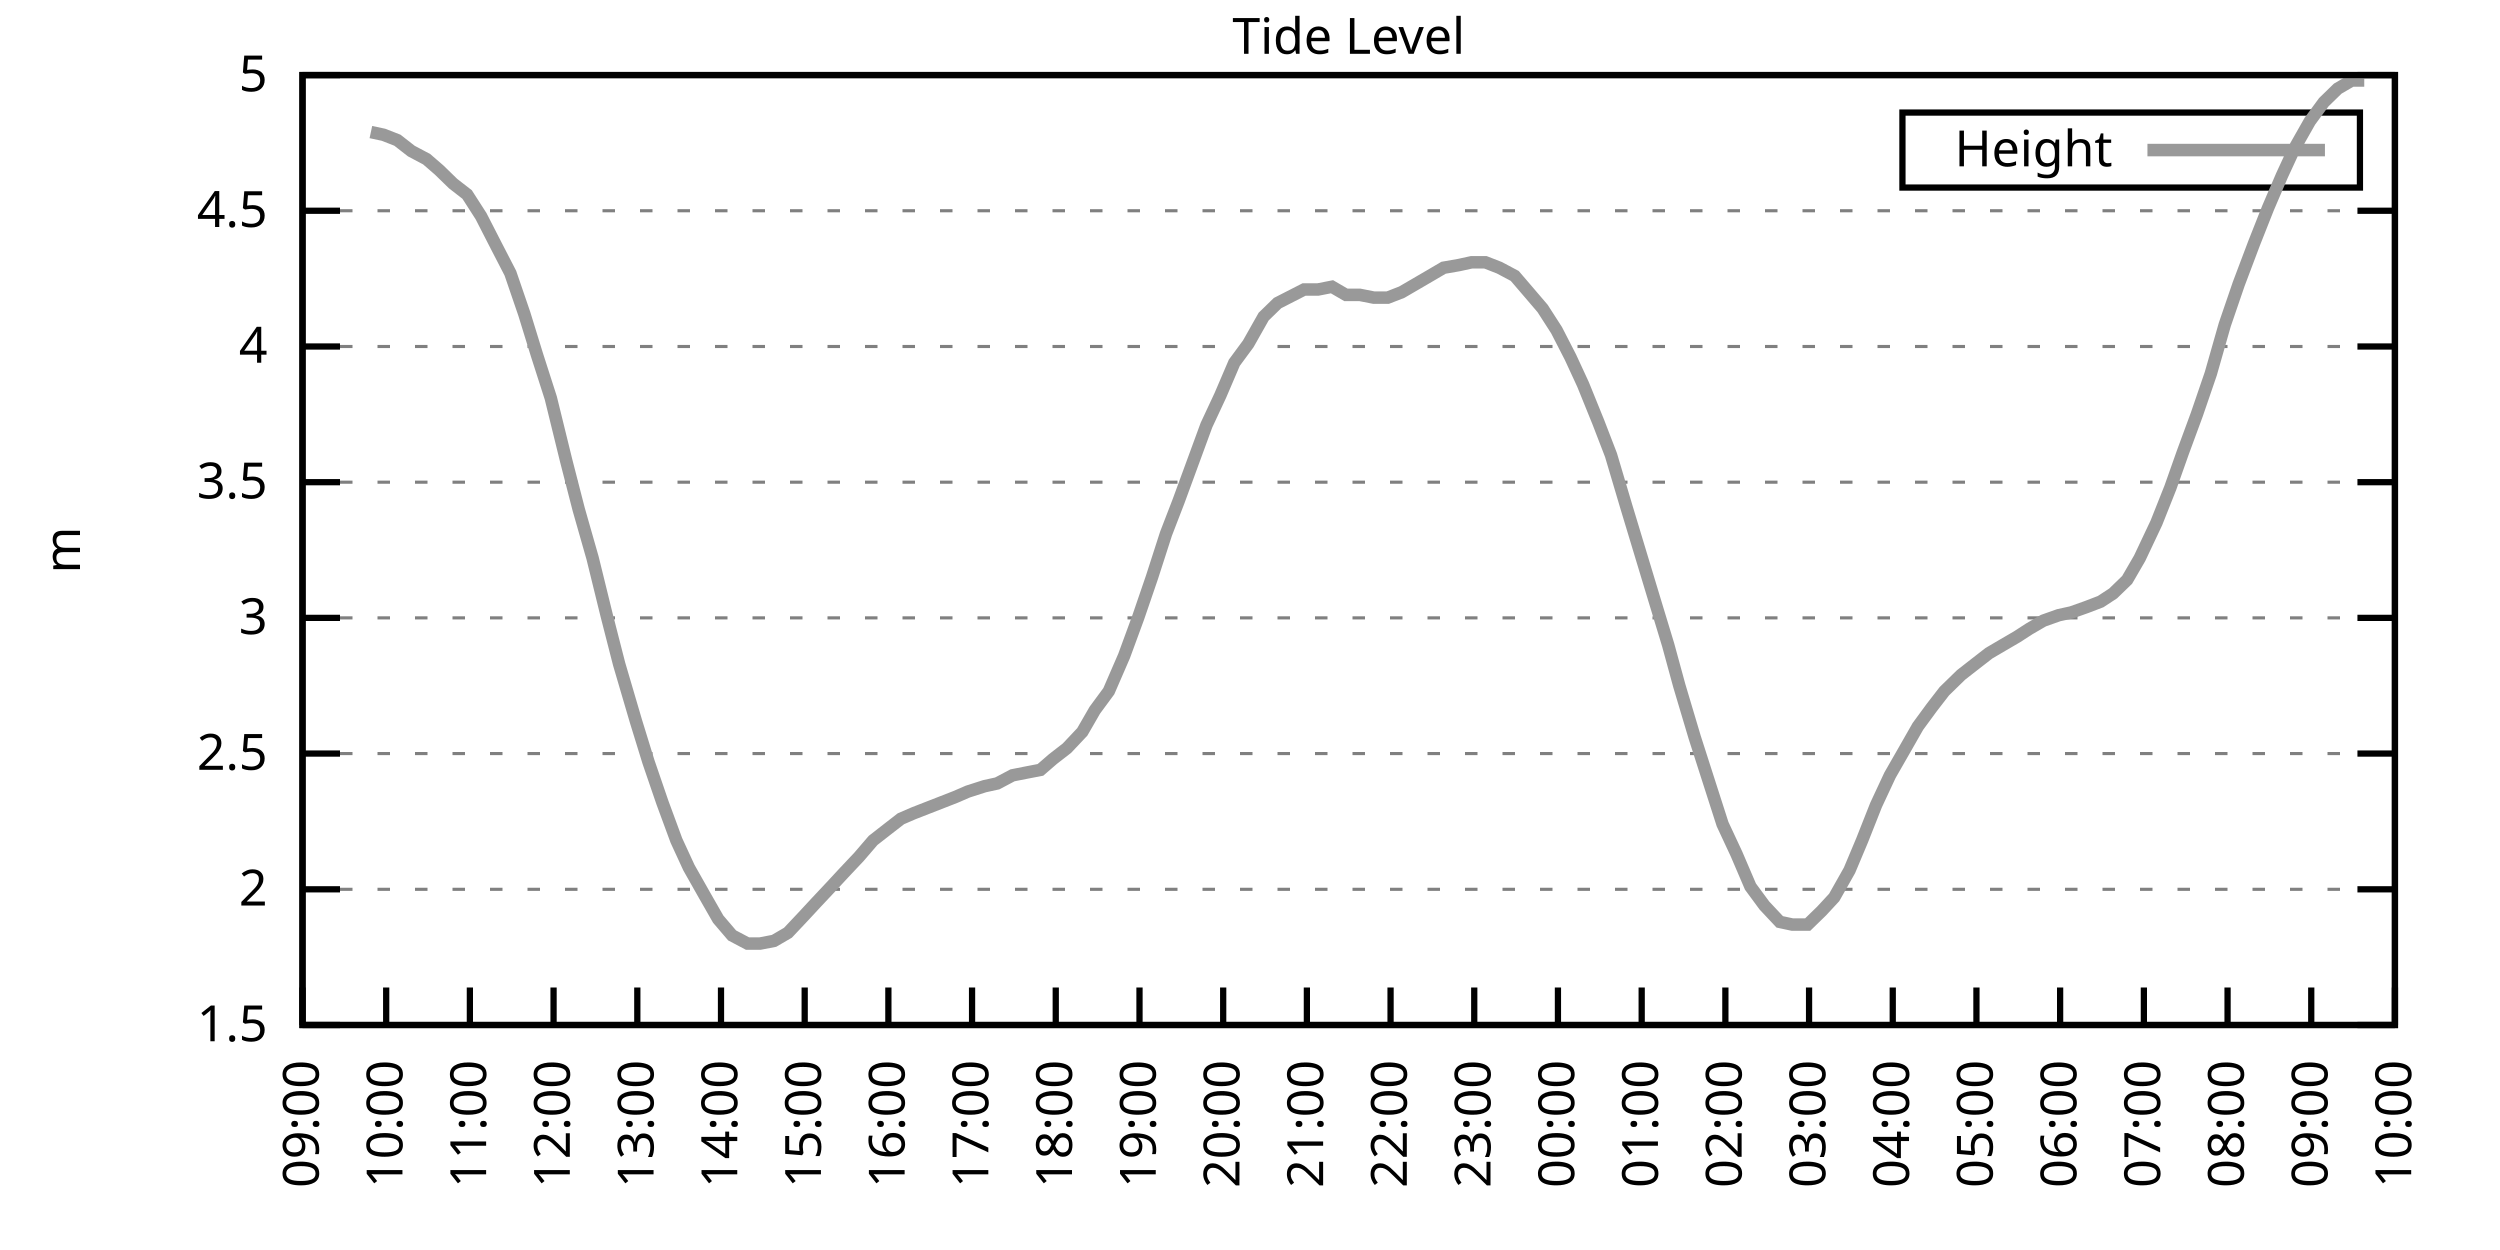
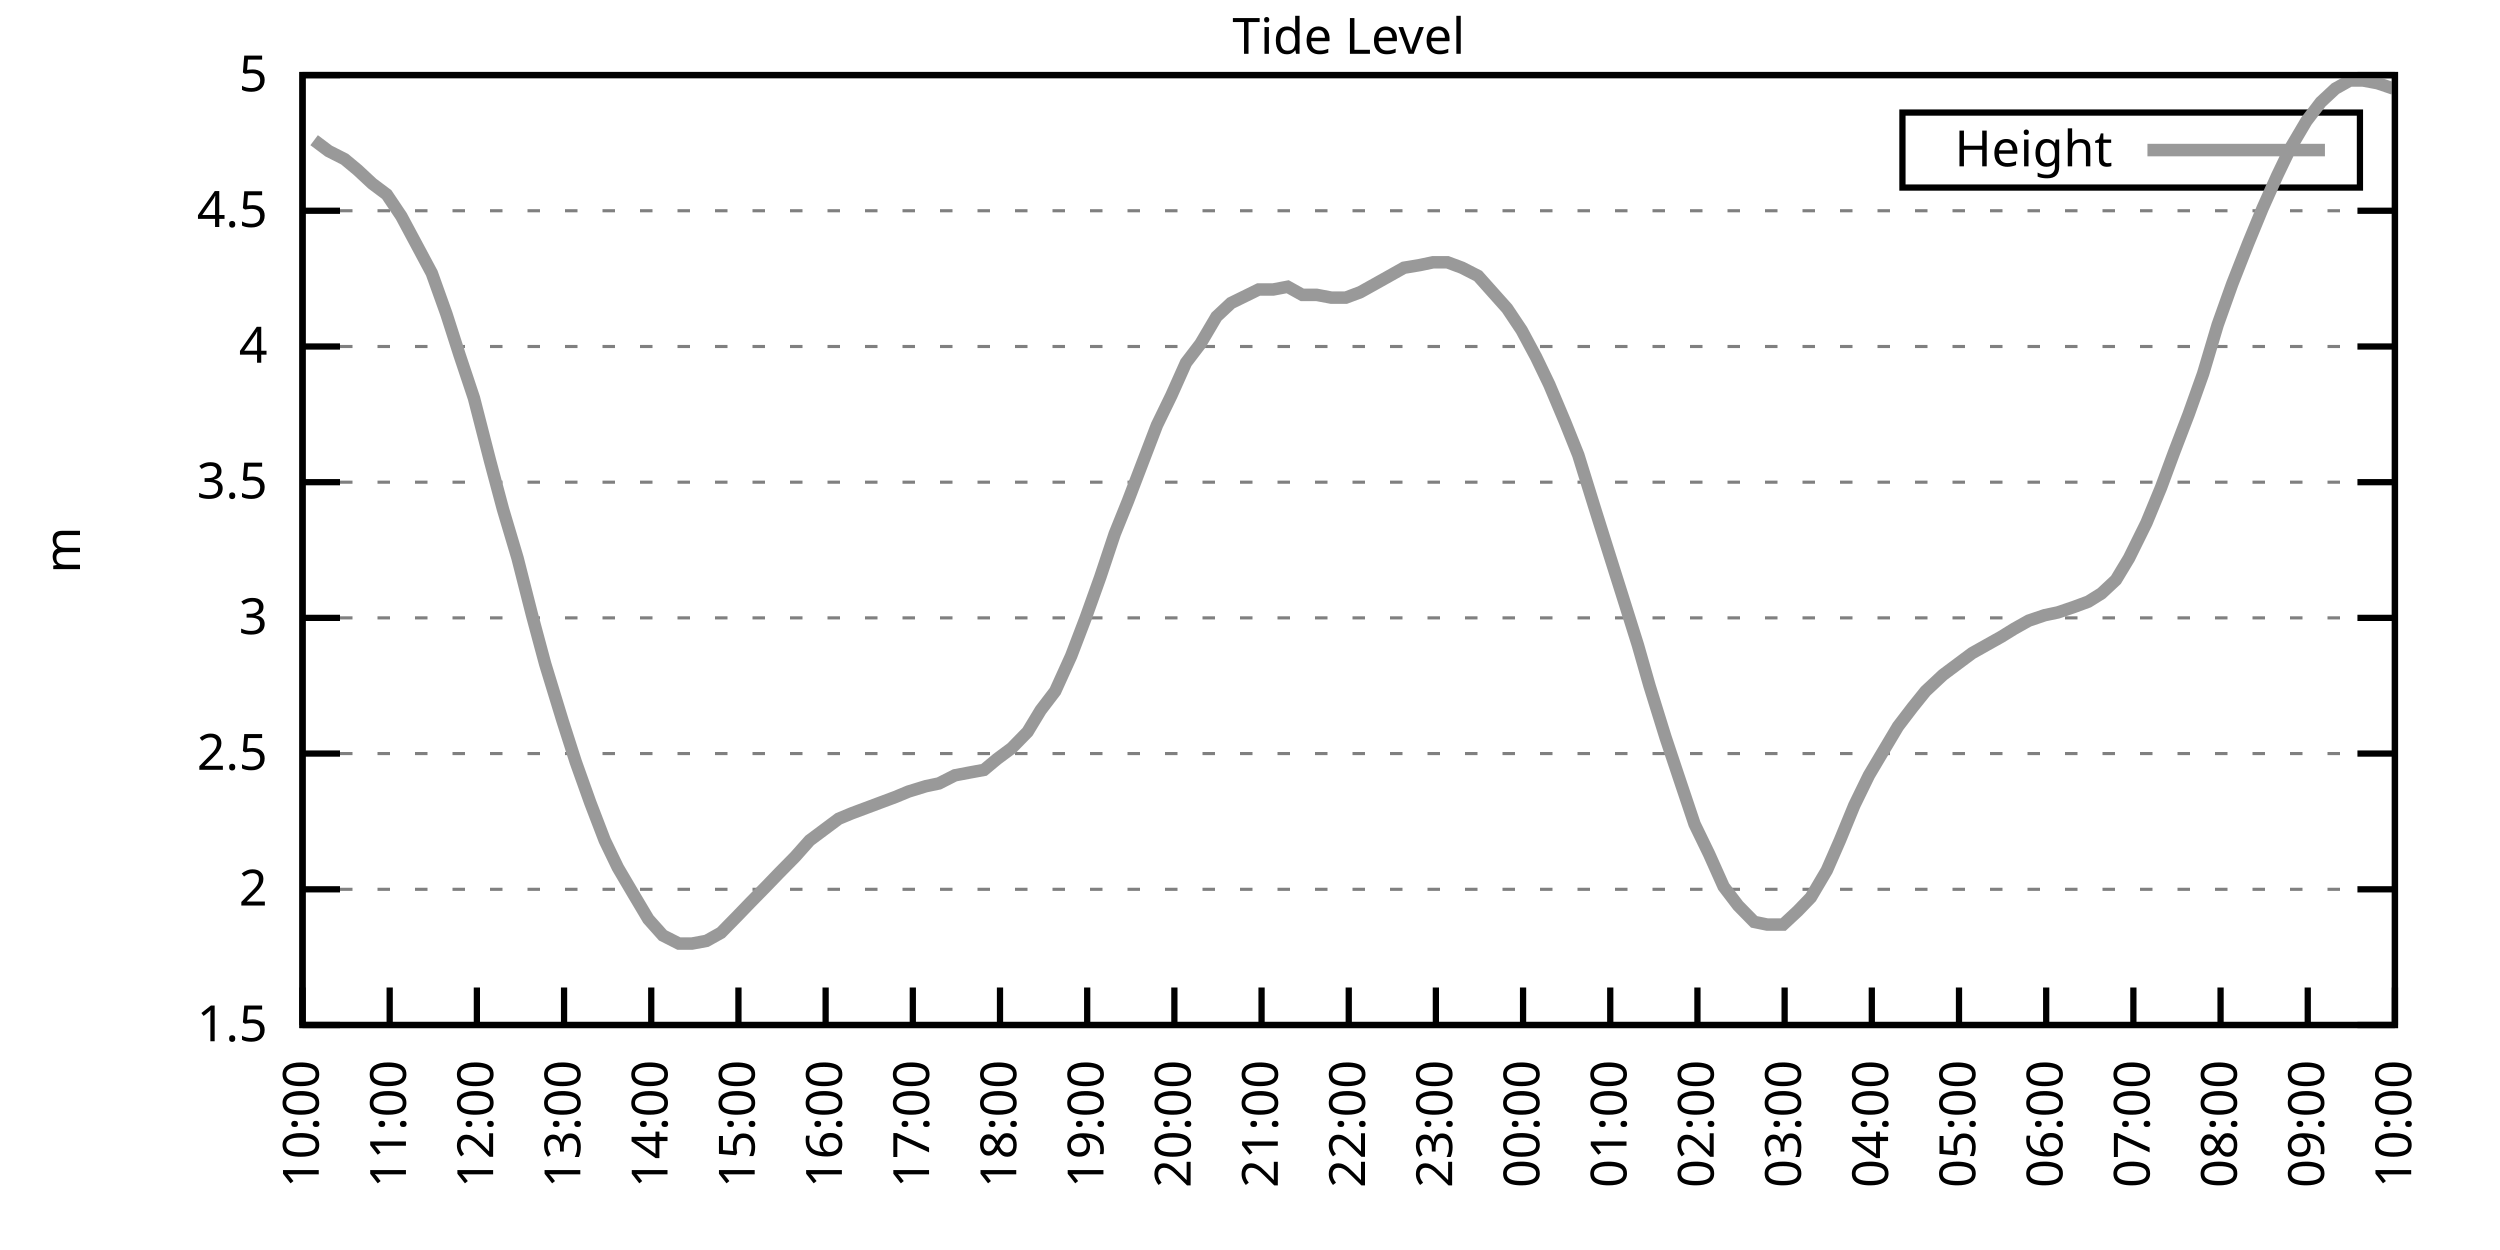
<svg xmlns="http://www.w3.org/2000/svg" xmlns:xlink="http://www.w3.org/1999/xlink" width="400" height="200" viewBox="0 0 400 200">
  <g id="gnuplot_canvas">
    <rect x="0" y="0" width="400" height="200" fill="none" />
    <defs>
      <circle id="gpDot" r="0.5" stroke-width="0.5" stroke="currentColor" />
      <path id="gpPt0" stroke-width="0.333" stroke="currentColor" d="M-1,0 h2 M0,-1 v2" />
      <path id="gpPt1" stroke-width="0.333" stroke="currentColor" d="M-1,-1 L1,1 M1,-1 L-1,1" />
      <path id="gpPt2" stroke-width="0.333" stroke="currentColor" d="M-1,0 L1,0 M0,-1 L0,1 M-1,-1 L1,1 M-1,1 L1,-1" />
      <rect id="gpPt3" stroke-width="0.333" stroke="currentColor" x="-1" y="-1" width="2" height="2" />
      <rect id="gpPt4" stroke-width="0.333" stroke="currentColor" fill="currentColor" x="-1" y="-1" width="2" height="2" />
      <circle id="gpPt5" stroke-width="0.333" stroke="currentColor" cx="0" cy="0" r="1" />
      <use xlink:href="#gpPt5" id="gpPt6" fill="currentColor" stroke="none" />
      <path id="gpPt7" stroke-width="0.333" stroke="currentColor" d="M0,-1.33 L-1.33,0.67 L1.33,0.67 z" />
      <use xlink:href="#gpPt7" id="gpPt8" fill="currentColor" stroke="none" />
      <use xlink:href="#gpPt7" id="gpPt9" stroke="currentColor" transform="rotate(180)" />
      <use xlink:href="#gpPt9" id="gpPt10" fill="currentColor" stroke="none" />
      <use xlink:href="#gpPt3" id="gpPt11" stroke="currentColor" transform="rotate(45)" />
      <use xlink:href="#gpPt11" id="gpPt12" fill="currentColor" stroke="none" />
      <path id="gpPt13" stroke-width="0.333" stroke="currentColor" d="M0,1.330 L1.265,0.411 L0.782,-1.067 L-0.782,-1.076 L-1.265,0.411 z" />
      <use xlink:href="#gpPt13" id="gpPt14" fill="currentColor" stroke="none" />
      <filter id="textbox" filterUnits="objectBoundingBox" x="0" y="0" height="1" width="1">
        <feFlood flood-color="white" flood-opacity="1" result="bgnd" />
        <feComposite in="SourceGraphic" in2="bgnd" operator="atop" />
      </filter>
      <filter id="greybox" filterUnits="objectBoundingBox" x="0" y="0" height="1" width="1">
        <feFlood flood-color="lightgrey" flood-opacity="1" result="grey" />
        <feComposite in="SourceGraphic" in2="grey" operator="atop" />
      </filter>
    </defs>
    <g fill="none" color="white" stroke="currentColor" stroke-width="1.00" stroke-linecap="butt" stroke-linejoin="miter">
</g>
    <g fill="none" color="black" stroke="currentColor" stroke-width="1.00" stroke-linecap="butt" stroke-linejoin="miter">
      <g stroke="none" shape-rendering="crispEdges">
        <polygon fill="rgb(255, 255, 255)" points="48.40,164.00 383.18,164.00 383.18,12.02 48.40,12.02 " />
      </g>
    </g>
    <g fill="none" color="black" stroke="currentColor" stroke-width="1.00" stroke-linecap="butt" stroke-linejoin="miter">
</g>
    <g fill="none" color="black" stroke="black" stroke-width="0.50" stroke-linecap="butt" stroke-linejoin="miter">
</g>
    <g fill="none" color="gray" stroke="currentColor" stroke-width="0.50" stroke-linecap="butt" stroke-linejoin="miter">
      <path stroke="gray" stroke-dasharray="2,4" class="gridline" d="M48.40,164.00 L383.19,164.00  " />
    </g>
    <g fill="none" color="gray" stroke="gray" stroke-width="1.00" stroke-linecap="butt" stroke-linejoin="miter">
</g>
    <g fill="none" color="black" stroke="currentColor" stroke-width="1.00" stroke-linecap="butt" stroke-linejoin="miter">
      <path stroke="black" d="M48.40,164.00 L54.40,164.00 M383.19,164.00 L377.19,164.00  " />
      <g transform="translate(42.80,166.60)" stroke="none" fill="black" font-family="Sans" font-size="8.00" text-anchor="end">
        <text>
          <tspan font-family="Sans"> 1.5</tspan>
        </text>
      </g>
    </g>
    <g fill="none" color="black" stroke="currentColor" stroke-width="1.00" stroke-linecap="butt" stroke-linejoin="miter">
</g>
    <g fill="none" color="black" stroke="black" stroke-width="0.50" stroke-linecap="butt" stroke-linejoin="miter">
</g>
    <g fill="none" color="gray" stroke="currentColor" stroke-width="0.50" stroke-linecap="butt" stroke-linejoin="miter">
      <path stroke="gray" stroke-dasharray="2,4" class="gridline" d="M48.40,142.29 L383.19,142.29  " />
    </g>
    <g fill="none" color="gray" stroke="gray" stroke-width="1.00" stroke-linecap="butt" stroke-linejoin="miter">
</g>
    <g fill="none" color="black" stroke="currentColor" stroke-width="1.00" stroke-linecap="butt" stroke-linejoin="miter">
      <path stroke="black" d="M48.40,142.29 L54.40,142.29 M383.19,142.29 L377.19,142.29  " />
      <g transform="translate(42.80,144.89)" stroke="none" fill="black" font-family="Sans" font-size="8.00" text-anchor="end">
        <text>
          <tspan font-family="Sans"> 2</tspan>
        </text>
      </g>
    </g>
    <g fill="none" color="black" stroke="currentColor" stroke-width="1.00" stroke-linecap="butt" stroke-linejoin="miter">
</g>
    <g fill="none" color="black" stroke="black" stroke-width="0.50" stroke-linecap="butt" stroke-linejoin="miter">
</g>
    <g fill="none" color="gray" stroke="currentColor" stroke-width="0.50" stroke-linecap="butt" stroke-linejoin="miter">
      <path stroke="gray" stroke-dasharray="2,4" class="gridline" d="M48.40,120.57 L383.19,120.57  " />
    </g>
    <g fill="none" color="gray" stroke="gray" stroke-width="1.00" stroke-linecap="butt" stroke-linejoin="miter">
</g>
    <g fill="none" color="black" stroke="currentColor" stroke-width="1.00" stroke-linecap="butt" stroke-linejoin="miter">
      <path stroke="black" d="M48.40,120.57 L54.40,120.57 M383.19,120.57 L377.19,120.57  " />
      <g transform="translate(42.80,123.17)" stroke="none" fill="black" font-family="Sans" font-size="8.00" text-anchor="end">
        <text>
          <tspan font-family="Sans"> 2.5</tspan>
        </text>
      </g>
    </g>
    <g fill="none" color="black" stroke="currentColor" stroke-width="1.00" stroke-linecap="butt" stroke-linejoin="miter">
</g>
    <g fill="none" color="black" stroke="black" stroke-width="0.50" stroke-linecap="butt" stroke-linejoin="miter">
</g>
    <g fill="none" color="gray" stroke="currentColor" stroke-width="0.50" stroke-linecap="butt" stroke-linejoin="miter">
      <path stroke="gray" stroke-dasharray="2,4" class="gridline" d="M48.40,98.86 L383.19,98.86  " />
    </g>
    <g fill="none" color="gray" stroke="gray" stroke-width="1.00" stroke-linecap="butt" stroke-linejoin="miter">
</g>
    <g fill="none" color="black" stroke="currentColor" stroke-width="1.00" stroke-linecap="butt" stroke-linejoin="miter">
      <path stroke="black" d="M48.40,98.86 L54.40,98.86 M383.19,98.86 L377.19,98.86  " />
      <g transform="translate(42.80,101.46)" stroke="none" fill="black" font-family="Sans" font-size="8.00" text-anchor="end">
        <text>
          <tspan font-family="Sans"> 3</tspan>
        </text>
      </g>
    </g>
    <g fill="none" color="black" stroke="currentColor" stroke-width="1.00" stroke-linecap="butt" stroke-linejoin="miter">
</g>
    <g fill="none" color="black" stroke="black" stroke-width="0.50" stroke-linecap="butt" stroke-linejoin="miter">
</g>
    <g fill="none" color="gray" stroke="currentColor" stroke-width="0.50" stroke-linecap="butt" stroke-linejoin="miter">
      <path stroke="gray" stroke-dasharray="2,4" class="gridline" d="M48.40,77.15 L383.19,77.15  " />
    </g>
    <g fill="none" color="gray" stroke="gray" stroke-width="1.00" stroke-linecap="butt" stroke-linejoin="miter">
</g>
    <g fill="none" color="black" stroke="currentColor" stroke-width="1.00" stroke-linecap="butt" stroke-linejoin="miter">
      <path stroke="black" d="M48.40,77.15 L54.40,77.15 M383.19,77.15 L377.19,77.15  " />
      <g transform="translate(42.80,79.75)" stroke="none" fill="black" font-family="Sans" font-size="8.00" text-anchor="end">
        <text>
          <tspan font-family="Sans"> 3.5</tspan>
        </text>
      </g>
    </g>
    <g fill="none" color="black" stroke="currentColor" stroke-width="1.00" stroke-linecap="butt" stroke-linejoin="miter">
</g>
    <g fill="none" color="black" stroke="black" stroke-width="0.50" stroke-linecap="butt" stroke-linejoin="miter">
</g>
    <g fill="none" color="gray" stroke="currentColor" stroke-width="0.50" stroke-linecap="butt" stroke-linejoin="miter">
      <path stroke="gray" stroke-dasharray="2,4" class="gridline" d="M48.40,55.44 L383.19,55.44  " />
    </g>
    <g fill="none" color="gray" stroke="gray" stroke-width="1.00" stroke-linecap="butt" stroke-linejoin="miter">
</g>
    <g fill="none" color="black" stroke="currentColor" stroke-width="1.00" stroke-linecap="butt" stroke-linejoin="miter">
      <path stroke="black" d="M48.40,55.44 L54.40,55.44 M383.19,55.44 L377.19,55.44  " />
      <g transform="translate(42.80,58.04)" stroke="none" fill="black" font-family="Sans" font-size="8.00" text-anchor="end">
        <text>
          <tspan font-family="Sans"> 4</tspan>
        </text>
      </g>
    </g>
    <g fill="none" color="black" stroke="currentColor" stroke-width="1.00" stroke-linecap="butt" stroke-linejoin="miter">
</g>
    <g fill="none" color="black" stroke="black" stroke-width="0.50" stroke-linecap="butt" stroke-linejoin="miter">
</g>
    <g fill="none" color="gray" stroke="currentColor" stroke-width="0.50" stroke-linecap="butt" stroke-linejoin="miter">
      <path stroke="gray" stroke-dasharray="2,4" class="gridline" d="M48.40,33.72 L383.19,33.72  " />
    </g>
    <g fill="none" color="gray" stroke="gray" stroke-width="1.00" stroke-linecap="butt" stroke-linejoin="miter">
</g>
    <g fill="none" color="black" stroke="currentColor" stroke-width="1.00" stroke-linecap="butt" stroke-linejoin="miter">
      <path stroke="black" d="M48.40,33.72 L54.40,33.72 M383.19,33.72 L377.19,33.72  " />
      <g transform="translate(42.80,36.32)" stroke="none" fill="black" font-family="Sans" font-size="8.00" text-anchor="end">
        <text>
          <tspan font-family="Sans"> 4.5</tspan>
        </text>
      </g>
    </g>
    <g fill="none" color="black" stroke="currentColor" stroke-width="1.00" stroke-linecap="butt" stroke-linejoin="miter">
</g>
    <g fill="none" color="black" stroke="black" stroke-width="0.50" stroke-linecap="butt" stroke-linejoin="miter">
</g>
    <g fill="none" color="gray" stroke="currentColor" stroke-width="0.50" stroke-linecap="butt" stroke-linejoin="miter">
      <path stroke="gray" stroke-dasharray="2,4" class="gridline" d="M48.40,12.01 L383.19,12.01  " />
    </g>
    <g fill="none" color="gray" stroke="gray" stroke-width="1.00" stroke-linecap="butt" stroke-linejoin="miter">
</g>
    <g fill="none" color="black" stroke="currentColor" stroke-width="1.00" stroke-linecap="butt" stroke-linejoin="miter">
      <path stroke="black" d="M48.40,12.01 L54.40,12.01 M383.19,12.01 L377.19,12.01  " />
      <g transform="translate(42.80,14.61)" stroke="none" fill="black" font-family="Sans" font-size="8.00" text-anchor="end">
        <text>
          <tspan font-family="Sans"> 5</tspan>
        </text>
      </g>
    </g>
    <g fill="none" color="black" stroke="currentColor" stroke-width="1.00" stroke-linecap="butt" stroke-linejoin="miter">
      <path stroke="black" d="M48.40,164.00 L48.40,158.00  " />
      <g transform="translate(51.00,169.60) rotate(270.00)" stroke="none" fill="black" font-family="Sans" font-size="8.00" text-anchor="end">
        <text>
-           <tspan font-family="Sans">09:00</tspan>
-         </text>
-       </g>
-     </g>
-     <g fill="none" color="black" stroke="currentColor" stroke-width="1.00" stroke-linecap="butt" stroke-linejoin="miter">
-       <path stroke="black" d="M61.79,164.00 L61.79,158.00  " />
-       <g transform="translate(64.39,169.60) rotate(270.00)" stroke="none" fill="black" font-family="Sans" font-size="8.00" text-anchor="end">
-         <text>
          <tspan font-family="Sans">10:00</tspan>
        </text>
      </g>
    </g>
    <g fill="none" color="black" stroke="currentColor" stroke-width="1.00" stroke-linecap="butt" stroke-linejoin="miter">
-       <path stroke="black" d="M75.18,164.00 L75.18,158.00  " />
-       <g transform="translate(77.78,169.60) rotate(270.00)" stroke="none" fill="black" font-family="Sans" font-size="8.00" text-anchor="end">
+       <path stroke="black" d="M62.35,164.00 L62.35,158.00  " />
+       <g transform="translate(64.95,169.60) rotate(270.00)" stroke="none" fill="black" font-family="Sans" font-size="8.00" text-anchor="end">
        <text>
          <tspan font-family="Sans">11:00</tspan>
        </text>
      </g>
    </g>
    <g fill="none" color="black" stroke="currentColor" stroke-width="1.00" stroke-linecap="butt" stroke-linejoin="miter">
-       <path stroke="black" d="M88.57,164.00 L88.57,158.00  " />
-       <g transform="translate(91.17,169.60) rotate(270.00)" stroke="none" fill="black" font-family="Sans" font-size="8.00" text-anchor="end">
+       <path stroke="black" d="M76.30,164.00 L76.30,158.00  " />
+       <g transform="translate(78.90,169.60) rotate(270.00)" stroke="none" fill="black" font-family="Sans" font-size="8.00" text-anchor="end">
        <text>
          <tspan font-family="Sans">12:00</tspan>
        </text>
      </g>
    </g>
    <g fill="none" color="black" stroke="currentColor" stroke-width="1.00" stroke-linecap="butt" stroke-linejoin="miter">
-       <path stroke="black" d="M101.97,164.00 L101.97,158.00  " />
-       <g transform="translate(104.57,169.60) rotate(270.00)" stroke="none" fill="black" font-family="Sans" font-size="8.00" text-anchor="end">
+       <path stroke="black" d="M90.25,164.00 L90.25,158.00  " />
+       <g transform="translate(92.85,169.60) rotate(270.00)" stroke="none" fill="black" font-family="Sans" font-size="8.00" text-anchor="end">
        <text>
          <tspan font-family="Sans">13:00</tspan>
        </text>
      </g>
    </g>
    <g fill="none" color="black" stroke="currentColor" stroke-width="1.00" stroke-linecap="butt" stroke-linejoin="miter">
-       <path stroke="black" d="M115.36,164.00 L115.36,158.00  " />
-       <g transform="translate(117.96,169.60) rotate(270.00)" stroke="none" fill="black" font-family="Sans" font-size="8.00" text-anchor="end">
+       <path stroke="black" d="M104.20,164.00 L104.20,158.00  " />
+       <g transform="translate(106.80,169.60) rotate(270.00)" stroke="none" fill="black" font-family="Sans" font-size="8.00" text-anchor="end">
        <text>
          <tspan font-family="Sans">14:00</tspan>
        </text>
      </g>
    </g>
    <g fill="none" color="black" stroke="currentColor" stroke-width="1.00" stroke-linecap="butt" stroke-linejoin="miter">
-       <path stroke="black" d="M128.75,164.00 L128.75,158.00  " />
-       <g transform="translate(131.35,169.60) rotate(270.00)" stroke="none" fill="black" font-family="Sans" font-size="8.00" text-anchor="end">
+       <path stroke="black" d="M118.15,164.00 L118.15,158.00  " />
+       <g transform="translate(120.75,169.60) rotate(270.00)" stroke="none" fill="black" font-family="Sans" font-size="8.00" text-anchor="end">
        <text>
          <tspan font-family="Sans">15:00</tspan>
        </text>
      </g>
    </g>
    <g fill="none" color="black" stroke="currentColor" stroke-width="1.00" stroke-linecap="butt" stroke-linejoin="miter">
-       <path stroke="black" d="M142.14,164.00 L142.14,158.00  " />
-       <g transform="translate(144.74,169.60) rotate(270.00)" stroke="none" fill="black" font-family="Sans" font-size="8.00" text-anchor="end">
+       <path stroke="black" d="M132.10,164.00 L132.10,158.00  " />
+       <g transform="translate(134.70,169.60) rotate(270.00)" stroke="none" fill="black" font-family="Sans" font-size="8.00" text-anchor="end">
        <text>
          <tspan font-family="Sans">16:00</tspan>
        </text>
      </g>
    </g>
    <g fill="none" color="black" stroke="currentColor" stroke-width="1.00" stroke-linecap="butt" stroke-linejoin="miter">
-       <path stroke="black" d="M155.53,164.00 L155.53,158.00  " />
-       <g transform="translate(158.13,169.60) rotate(270.00)" stroke="none" fill="black" font-family="Sans" font-size="8.00" text-anchor="end">
+       <path stroke="black" d="M146.05,164.00 L146.05,158.00  " />
+       <g transform="translate(148.65,169.60) rotate(270.00)" stroke="none" fill="black" font-family="Sans" font-size="8.00" text-anchor="end">
        <text>
          <tspan font-family="Sans">17:00</tspan>
        </text>
      </g>
    </g>
    <g fill="none" color="black" stroke="currentColor" stroke-width="1.00" stroke-linecap="butt" stroke-linejoin="miter">
-       <path stroke="black" d="M168.92,164.00 L168.92,158.00  " />
-       <g transform="translate(171.52,169.60) rotate(270.00)" stroke="none" fill="black" font-family="Sans" font-size="8.00" text-anchor="end">
+       <path stroke="black" d="M160.00,164.00 L160.00,158.00  " />
+       <g transform="translate(162.60,169.60) rotate(270.00)" stroke="none" fill="black" font-family="Sans" font-size="8.00" text-anchor="end">
        <text>
          <tspan font-family="Sans">18:00</tspan>
        </text>
      </g>
    </g>
    <g fill="none" color="black" stroke="currentColor" stroke-width="1.00" stroke-linecap="butt" stroke-linejoin="miter">
-       <path stroke="black" d="M182.32,164.00 L182.32,158.00  " />
-       <g transform="translate(184.92,169.60) rotate(270.00)" stroke="none" fill="black" font-family="Sans" font-size="8.00" text-anchor="end">
+       <path stroke="black" d="M173.95,164.00 L173.95,158.00  " />
+       <g transform="translate(176.55,169.60) rotate(270.00)" stroke="none" fill="black" font-family="Sans" font-size="8.00" text-anchor="end">
        <text>
          <tspan font-family="Sans">19:00</tspan>
        </text>
      </g>
    </g>
    <g fill="none" color="black" stroke="currentColor" stroke-width="1.00" stroke-linecap="butt" stroke-linejoin="miter">
-       <path stroke="black" d="M195.71,164.00 L195.71,158.00  " />
-       <g transform="translate(198.31,169.60) rotate(270.00)" stroke="none" fill="black" font-family="Sans" font-size="8.00" text-anchor="end">
+       <path stroke="black" d="M187.90,164.00 L187.90,158.00  " />
+       <g transform="translate(190.50,169.60) rotate(270.00)" stroke="none" fill="black" font-family="Sans" font-size="8.00" text-anchor="end">
        <text>
          <tspan font-family="Sans">20:00</tspan>
        </text>
      </g>
    </g>
    <g fill="none" color="black" stroke="currentColor" stroke-width="1.00" stroke-linecap="butt" stroke-linejoin="miter">
-       <path stroke="black" d="M209.10,164.00 L209.10,158.00  " />
-       <g transform="translate(211.70,169.60) rotate(270.00)" stroke="none" fill="black" font-family="Sans" font-size="8.00" text-anchor="end">
+       <path stroke="black" d="M201.85,164.00 L201.85,158.00  " />
+       <g transform="translate(204.45,169.60) rotate(270.00)" stroke="none" fill="black" font-family="Sans" font-size="8.00" text-anchor="end">
        <text>
          <tspan font-family="Sans">21:00</tspan>
        </text>
      </g>
    </g>
    <g fill="none" color="black" stroke="currentColor" stroke-width="1.00" stroke-linecap="butt" stroke-linejoin="miter">
-       <path stroke="black" d="M222.49,164.00 L222.49,158.00  " />
-       <g transform="translate(225.09,169.60) rotate(270.00)" stroke="none" fill="black" font-family="Sans" font-size="8.00" text-anchor="end">
+       <path stroke="black" d="M215.80,164.00 L215.80,158.00  " />
+       <g transform="translate(218.40,169.60) rotate(270.00)" stroke="none" fill="black" font-family="Sans" font-size="8.00" text-anchor="end">
        <text>
          <tspan font-family="Sans">22:00</tspan>
        </text>
      </g>
    </g>
    <g fill="none" color="black" stroke="currentColor" stroke-width="1.00" stroke-linecap="butt" stroke-linejoin="miter">
-       <path stroke="black" d="M235.88,164.00 L235.88,158.00  " />
-       <g transform="translate(238.48,169.60) rotate(270.00)" stroke="none" fill="black" font-family="Sans" font-size="8.00" text-anchor="end">
+       <path stroke="black" d="M229.74,164.00 L229.74,158.00  " />
+       <g transform="translate(232.34,169.60) rotate(270.00)" stroke="none" fill="black" font-family="Sans" font-size="8.00" text-anchor="end">
        <text>
          <tspan font-family="Sans">23:00</tspan>
        </text>
      </g>
    </g>
    <g fill="none" color="black" stroke="currentColor" stroke-width="1.00" stroke-linecap="butt" stroke-linejoin="miter">
-       <path stroke="black" d="M249.27,164.00 L249.27,158.00  " />
-       <g transform="translate(251.87,169.60) rotate(270.00)" stroke="none" fill="black" font-family="Sans" font-size="8.00" text-anchor="end">
+       <path stroke="black" d="M243.69,164.00 L243.69,158.00  " />
+       <g transform="translate(246.29,169.60) rotate(270.00)" stroke="none" fill="black" font-family="Sans" font-size="8.00" text-anchor="end">
        <text>
          <tspan font-family="Sans">00:00</tspan>
        </text>
      </g>
    </g>
    <g fill="none" color="black" stroke="currentColor" stroke-width="1.00" stroke-linecap="butt" stroke-linejoin="miter">
-       <path stroke="black" d="M262.67,164.00 L262.67,158.00  " />
-       <g transform="translate(265.27,169.60) rotate(270.00)" stroke="none" fill="black" font-family="Sans" font-size="8.00" text-anchor="end">
+       <path stroke="black" d="M257.64,164.00 L257.64,158.00  " />
+       <g transform="translate(260.24,169.60) rotate(270.00)" stroke="none" fill="black" font-family="Sans" font-size="8.00" text-anchor="end">
        <text>
          <tspan font-family="Sans">01:00</tspan>
        </text>
      </g>
    </g>
    <g fill="none" color="black" stroke="currentColor" stroke-width="1.00" stroke-linecap="butt" stroke-linejoin="miter">
-       <path stroke="black" d="M276.06,164.00 L276.06,158.00  " />
-       <g transform="translate(278.66,169.60) rotate(270.00)" stroke="none" fill="black" font-family="Sans" font-size="8.00" text-anchor="end">
+       <path stroke="black" d="M271.59,164.00 L271.59,158.00  " />
+       <g transform="translate(274.19,169.60) rotate(270.00)" stroke="none" fill="black" font-family="Sans" font-size="8.00" text-anchor="end">
        <text>
          <tspan font-family="Sans">02:00</tspan>
        </text>
      </g>
    </g>
    <g fill="none" color="black" stroke="currentColor" stroke-width="1.00" stroke-linecap="butt" stroke-linejoin="miter">
-       <path stroke="black" d="M289.45,164.00 L289.45,158.00  " />
-       <g transform="translate(292.05,169.60) rotate(270.00)" stroke="none" fill="black" font-family="Sans" font-size="8.00" text-anchor="end">
+       <path stroke="black" d="M285.54,164.00 L285.54,158.00  " />
+       <g transform="translate(288.14,169.60) rotate(270.00)" stroke="none" fill="black" font-family="Sans" font-size="8.00" text-anchor="end">
        <text>
          <tspan font-family="Sans">03:00</tspan>
        </text>
      </g>
    </g>
    <g fill="none" color="black" stroke="currentColor" stroke-width="1.00" stroke-linecap="butt" stroke-linejoin="miter">
-       <path stroke="black" d="M302.84,164.00 L302.84,158.00  " />
-       <g transform="translate(305.44,169.60) rotate(270.00)" stroke="none" fill="black" font-family="Sans" font-size="8.00" text-anchor="end">
+       <path stroke="black" d="M299.49,164.00 L299.49,158.00  " />
+       <g transform="translate(302.09,169.60) rotate(270.00)" stroke="none" fill="black" font-family="Sans" font-size="8.00" text-anchor="end">
        <text>
          <tspan font-family="Sans">04:00</tspan>
        </text>
      </g>
    </g>
    <g fill="none" color="black" stroke="currentColor" stroke-width="1.00" stroke-linecap="butt" stroke-linejoin="miter">
-       <path stroke="black" d="M316.23,164.00 L316.23,158.00  " />
-       <g transform="translate(318.83,169.60) rotate(270.00)" stroke="none" fill="black" font-family="Sans" font-size="8.00" text-anchor="end">
+       <path stroke="black" d="M313.44,164.00 L313.44,158.00  " />
+       <g transform="translate(316.04,169.60) rotate(270.00)" stroke="none" fill="black" font-family="Sans" font-size="8.00" text-anchor="end">
        <text>
          <tspan font-family="Sans">05:00</tspan>
        </text>
      </g>
    </g>
    <g fill="none" color="black" stroke="currentColor" stroke-width="1.00" stroke-linecap="butt" stroke-linejoin="miter">
-       <path stroke="black" d="M329.62,164.00 L329.62,158.00  " />
-       <g transform="translate(332.22,169.60) rotate(270.00)" stroke="none" fill="black" font-family="Sans" font-size="8.00" text-anchor="end">
+       <path stroke="black" d="M327.39,164.00 L327.39,158.00  " />
+       <g transform="translate(329.99,169.60) rotate(270.00)" stroke="none" fill="black" font-family="Sans" font-size="8.00" text-anchor="end">
        <text>
          <tspan font-family="Sans">06:00</tspan>
        </text>
      </g>
    </g>
    <g fill="none" color="black" stroke="currentColor" stroke-width="1.00" stroke-linecap="butt" stroke-linejoin="miter">
-       <path stroke="black" d="M343.02,164.00 L343.02,158.00  " />
-       <g transform="translate(345.62,169.60) rotate(270.00)" stroke="none" fill="black" font-family="Sans" font-size="8.00" text-anchor="end">
+       <path stroke="black" d="M341.34,164.00 L341.34,158.00  " />
+       <g transform="translate(343.94,169.60) rotate(270.00)" stroke="none" fill="black" font-family="Sans" font-size="8.00" text-anchor="end">
        <text>
          <tspan font-family="Sans">07:00</tspan>
        </text>
      </g>
    </g>
    <g fill="none" color="black" stroke="currentColor" stroke-width="1.00" stroke-linecap="butt" stroke-linejoin="miter">
-       <path stroke="black" d="M356.41,164.00 L356.41,158.00  " />
-       <g transform="translate(359.01,169.60) rotate(270.00)" stroke="none" fill="black" font-family="Sans" font-size="8.00" text-anchor="end">
+       <path stroke="black" d="M355.29,164.00 L355.29,158.00  " />
+       <g transform="translate(357.89,169.60) rotate(270.00)" stroke="none" fill="black" font-family="Sans" font-size="8.00" text-anchor="end">
        <text>
          <tspan font-family="Sans">08:00</tspan>
        </text>
      </g>
    </g>
    <g fill="none" color="black" stroke="currentColor" stroke-width="1.00" stroke-linecap="butt" stroke-linejoin="miter">
-       <path stroke="black" d="M369.80,164.00 L369.80,158.00  " />
-       <g transform="translate(372.40,169.60) rotate(270.00)" stroke="none" fill="black" font-family="Sans" font-size="8.00" text-anchor="end">
+       <path stroke="black" d="M369.24,164.00 L369.24,158.00  " />
+       <g transform="translate(371.84,169.60) rotate(270.00)" stroke="none" fill="black" font-family="Sans" font-size="8.00" text-anchor="end">
        <text>
          <tspan font-family="Sans">09:00</tspan>
        </text>
      </g>
    </g>
    <g fill="none" color="black" stroke="currentColor" stroke-width="1.00" stroke-linecap="butt" stroke-linejoin="miter">
      <path stroke="black" d="M383.19,164.00 L383.19,158.00  " />
      <g transform="translate(385.79,169.60) rotate(270.00)" stroke="none" fill="black" font-family="Sans" font-size="8.00" text-anchor="end">
        <text>
          <tspan font-family="Sans">10:00</tspan>
        </text>
      </g>
    </g>
    <g fill="none" color="black" stroke="currentColor" stroke-width="1.00" stroke-linecap="butt" stroke-linejoin="miter">
</g>
    <g fill="none" color="black" stroke="currentColor" stroke-width="1.00" stroke-linecap="butt" stroke-linejoin="miter">
      <path stroke="black" d="M48.40,12.01 L48.40,164.00 L383.19,164.00 L383.19,12.01 L48.40,12.01 Z  " />
    </g>
    <g fill="none" color="black" stroke="currentColor" stroke-width="1.00" stroke-linecap="butt" stroke-linejoin="miter">
</g>
    <g fill="none" color="black" stroke="currentColor" stroke-width="1.00" stroke-linecap="butt" stroke-linejoin="miter">
      <path stroke="black" d="M304.39,30.01 L304.39,18.01 L377.59,18.01 L377.59,30.01 L304.39,30.01 Z  " />
    </g>
    <g id="Tide_level_plot_1">
      <g fill="none" color="white" stroke="black" stroke-width="2.00" stroke-linecap="butt" stroke-linejoin="miter">
</g>
      <g fill="none" color="black" stroke="currentColor" stroke-width="2.00" stroke-linecap="butt" stroke-linejoin="miter">
        <g transform="translate(337.99,26.61)" stroke="none" fill="black" font-family="Sans" font-size="8.00" text-anchor="end">
          <text>
            <tspan font-family="Sans">Height</tspan>
          </text>
        </g>
      </g>
      <g fill="none" color="black" stroke="currentColor" stroke-width="2.00" stroke-linecap="butt" stroke-linejoin="miter">
-         <path stroke="rgb(153, 153, 153)" d="M343.59,24.01 L371.99,24.01 M59.34,21.13 L61.35,21.56 L63.58,22.43 L65.81,24.17 L68.26,25.47 L70.27,27.21   L72.50,29.38 L74.74,31.12 L76.97,34.59 L79.42,39.37 L81.66,43.71 L83.89,50.22 L85.90,56.74 L88.13,63.69   L90.58,73.67 L92.59,81.49 L94.82,89.31 L97.06,98.43 L99.06,106.24 L101.74,115.36 L103.75,121.88 L105.98,128.39   L108.22,134.47 L110.22,138.81 L112.68,143.16 L114.91,147.06 L117.14,149.67 L119.60,150.97 L121.61,150.97 L123.84,150.54   L126.07,149.24 L128.53,146.63 L130.54,144.46 L132.99,141.85 L135.00,139.68 L137.45,137.08 L139.69,134.47 L141.92,132.73   L144.15,131.00 L146.16,130.13 L148.39,129.26 L150.62,128.39 L152.85,127.52 L154.86,126.65 L157.54,125.79 L159.55,125.35   L162.01,124.05 L164.24,123.61 L166.47,123.18 L168.48,121.44 L170.71,119.71 L173.17,117.10 L175.17,113.63 L177.41,110.59   L179.86,104.94 L182.09,98.86 L184.32,92.35 L186.56,85.40 L188.57,80.19 L190.80,74.11 L193.03,68.03 L195.26,63.25   L197.49,58.04 L199.73,55.00 L202.18,50.66 L204.41,48.49 L208.65,46.32 L210.88,46.32 L213.12,45.88 L215.35,47.18   L217.58,47.18 L219.81,47.62 L222.04,47.62 L224.28,46.75 L226.51,45.45 L228.74,44.15 L230.97,42.84 L233.43,42.41   L235.44,41.97 L237.67,41.97 L239.90,42.84 L242.36,44.15 L244.59,46.75 L246.82,49.36 L249.05,52.83 L251.28,57.17   L253.29,61.52 L255.75,67.59 L257.76,72.81 L260.21,81.06 L262.44,88.44 L264.67,95.82 L266.91,103.20 L268.69,109.72   L271.15,117.97 L273.38,124.92 L275.61,131.86 L277.84,136.64 L280.07,141.85 L282.31,144.89 L284.76,147.50 L286.77,147.93   L289.23,147.93 L291.46,145.76 L293.47,143.59 L295.92,139.25 L297.93,134.47 L300.16,128.83 L302.39,124.05 L304.63,120.14   L306.86,116.23 L309.09,113.19 L311.10,110.59 L313.78,107.98 L316.01,106.24 L318.24,104.51 L320.47,103.20 L322.70,101.90   L324.71,100.60 L326.95,99.30 L329.40,98.43 L331.41,97.99 L333.86,97.12 L336.10,96.26 L338.10,94.95 L340.34,92.78   L342.35,89.31 L345.02,83.66 L347.26,78.02 L349.26,72.37 L351.50,66.29 L353.73,59.78 L355.96,51.96 L358.19,45.45   L360.65,38.93 L362.88,33.29 L365.11,28.08 L367.12,23.73 L369.58,19.39 L371.81,16.35 L374.04,14.18 L376.27,12.88   L378.28,12.88  " />
+         <path stroke="rgb(153, 153, 153)" d="M343.59,24.01 L371.99,24.01 M50.26,22.43 L52.58,24.17 L55.14,25.47 L57.23,27.21 L59.56,29.38 L61.88,31.12   L64.21,34.59 L66.77,39.37 L69.09,43.71 L71.42,50.22 L73.51,56.74 L75.83,63.69 L78.39,73.67 L80.48,81.49   L82.81,89.31 L85.13,98.43 L87.23,106.24 L90.02,115.36 L92.11,121.88 L94.43,128.39 L96.76,134.47 L98.85,138.81   L101.41,143.16 L103.73,147.06 L106.06,149.67 L108.62,150.97 L110.71,150.97 L113.03,150.54 L115.36,149.24 L117.92,146.63   L120.01,144.46 L122.57,141.85 L124.66,139.68 L127.22,137.08 L129.54,134.47 L131.87,132.73 L134.19,131.00 L136.28,130.13   L138.61,129.26 L140.93,128.39 L143.26,127.52 L145.35,126.65 L148.14,125.79 L150.23,125.35 L152.79,124.05 L155.11,123.61   L157.44,123.18 L159.53,121.44 L161.86,119.71 L164.41,117.10 L166.51,113.63 L168.83,110.59 L171.39,104.94 L173.71,98.86   L176.04,92.35 L178.36,85.40 L180.46,80.19 L182.78,74.11 L185.11,68.03 L187.43,63.25 L189.76,58.04 L192.08,55.00   L194.64,50.66 L196.96,48.49 L201.38,46.32 L203.71,46.32 L206.03,45.88 L208.36,47.18 L210.68,47.18 L213.01,47.62   L215.33,47.62 L217.65,46.75 L219.98,45.45 L222.30,44.15 L224.63,42.84 L227.19,42.41 L229.28,41.97 L231.60,41.97   L233.93,42.84 L236.49,44.15 L238.81,46.75 L241.14,49.36 L243.46,52.83 L245.79,57.17 L247.88,61.52 L250.44,67.59   L252.53,72.81 L255.09,81.06 L257.41,88.44 L259.74,95.82 L262.06,103.20 L263.92,109.72 L266.48,117.97 L268.80,124.92   L271.13,131.86 L273.45,136.64 L275.78,141.85 L278.10,144.89 L280.66,147.50 L282.75,147.93 L285.31,147.93 L287.64,145.76   L289.73,143.59 L292.29,139.25 L294.38,134.47 L296.70,128.83 L299.03,124.05 L301.35,120.14 L303.68,116.23 L306.00,113.19   L308.09,110.59 L310.88,107.98 L313.21,106.24 L315.53,104.51 L317.86,103.20 L320.18,101.90 L322.28,100.60 L324.60,99.30   L327.16,98.43 L329.25,97.99 L331.81,97.12 L334.13,96.26 L336.23,94.95 L338.55,92.78 L340.64,89.31 L343.43,83.66   L345.76,78.02 L347.85,72.37 L350.18,66.29 L352.50,59.78 L354.83,51.96 L357.15,45.45 L359.71,38.93 L362.03,33.29   L364.36,28.08 L366.45,23.73 L369.01,19.39 L371.33,16.35 L373.66,14.18 L375.98,12.88 L378.08,12.88 L380.40,13.31   L382.96,14.18  " />
      </g>
    </g>
    <g fill="none" color="black" stroke="currentColor" stroke-width="2.00" stroke-linecap="butt" stroke-linejoin="miter">
</g>
    <g fill="none" color="black" stroke="black" stroke-width="1.00" stroke-linecap="butt" stroke-linejoin="miter">
</g>
    <g fill="none" color="black" stroke="currentColor" stroke-width="1.00" stroke-linecap="butt" stroke-linejoin="miter">
      <path stroke="black" d="M48.40,12.01 L48.40,164.00 L383.19,164.00 L383.19,12.01 L48.40,12.01 Z  " />
      <g transform="translate(12.80,88.01) rotate(270.00)" stroke="none" fill="black" font-family="Sans" font-size="8.00" text-anchor="middle">
        <text>
          <tspan font-family="Sans">m</tspan>
        </text>
      </g>
    </g>
    <g fill="none" color="black" stroke="currentColor" stroke-width="1.00" stroke-linecap="butt" stroke-linejoin="miter">
</g>
    <g fill="none" color="black" stroke="currentColor" stroke-width="1.00" stroke-linecap="butt" stroke-linejoin="miter">
      <g transform="translate(215.79,8.61)" stroke="none" fill="black" font-family="Sans" font-size="8.00" text-anchor="middle">
        <text>
          <tspan font-family="Sans">Tide Level</tspan>
        </text>
      </g>
    </g>
    <g fill="none" color="black" stroke="currentColor" stroke-width="1.00" stroke-linecap="butt" stroke-linejoin="miter">
</g>
  </g>
</svg>
